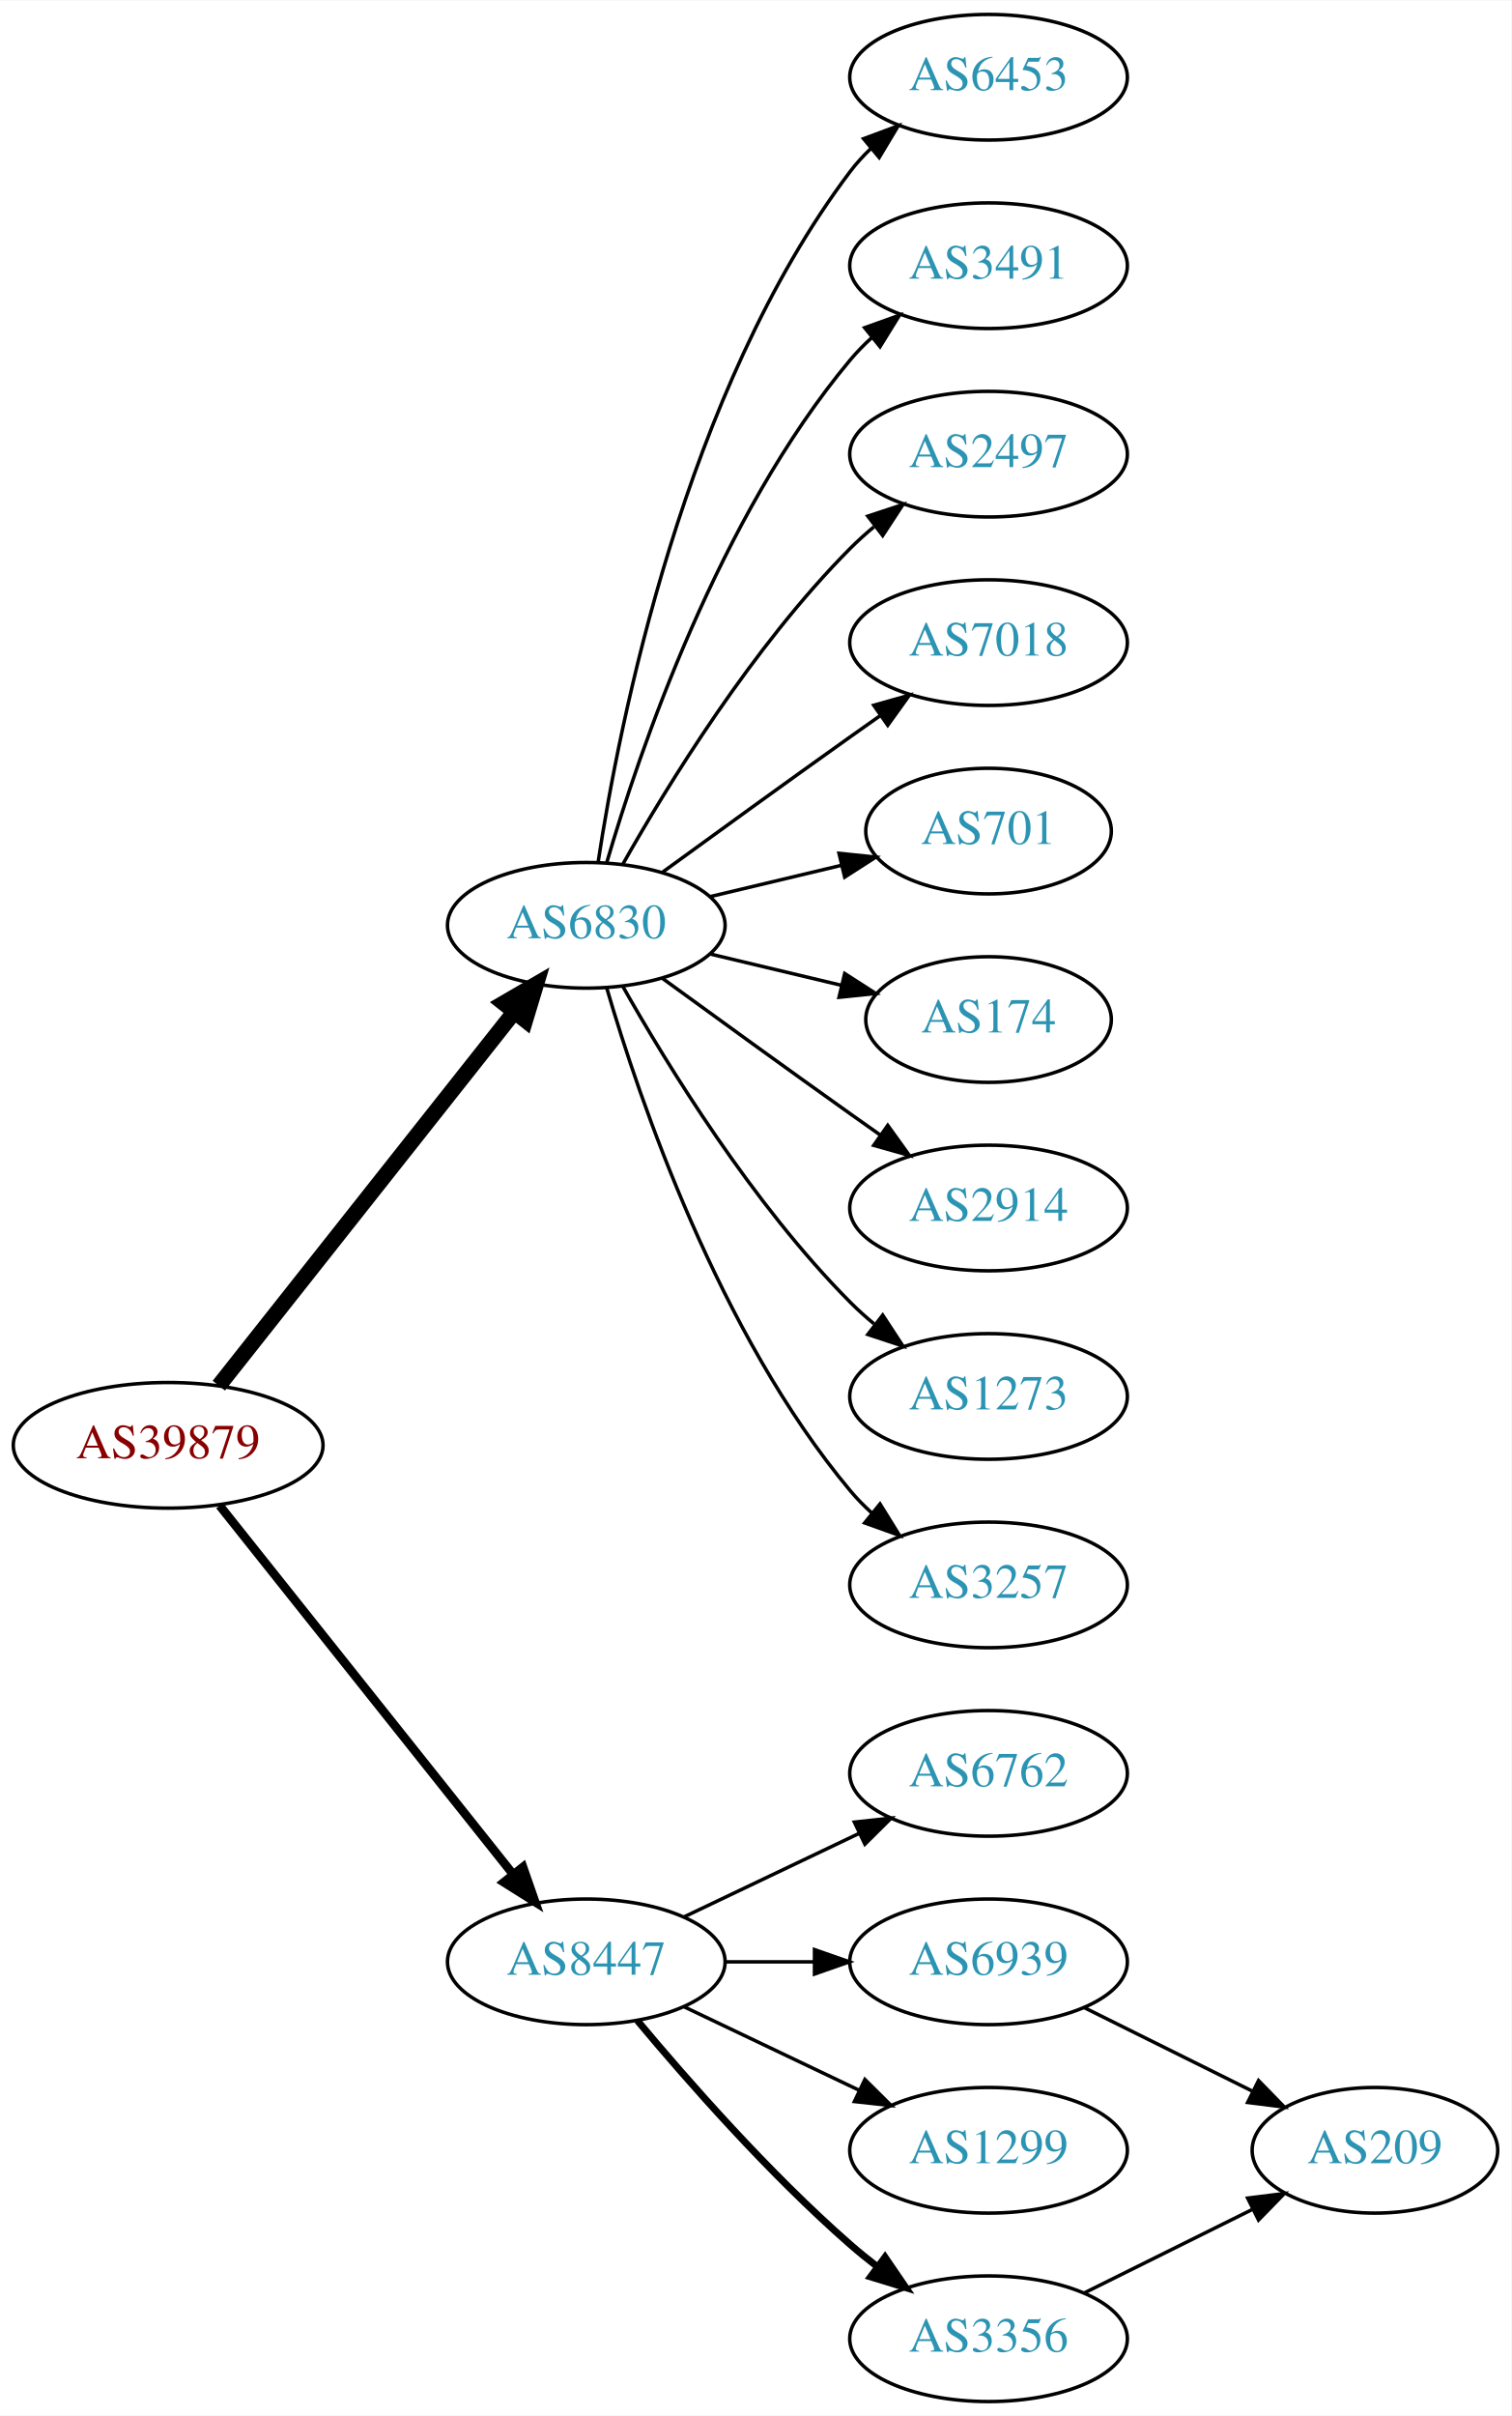
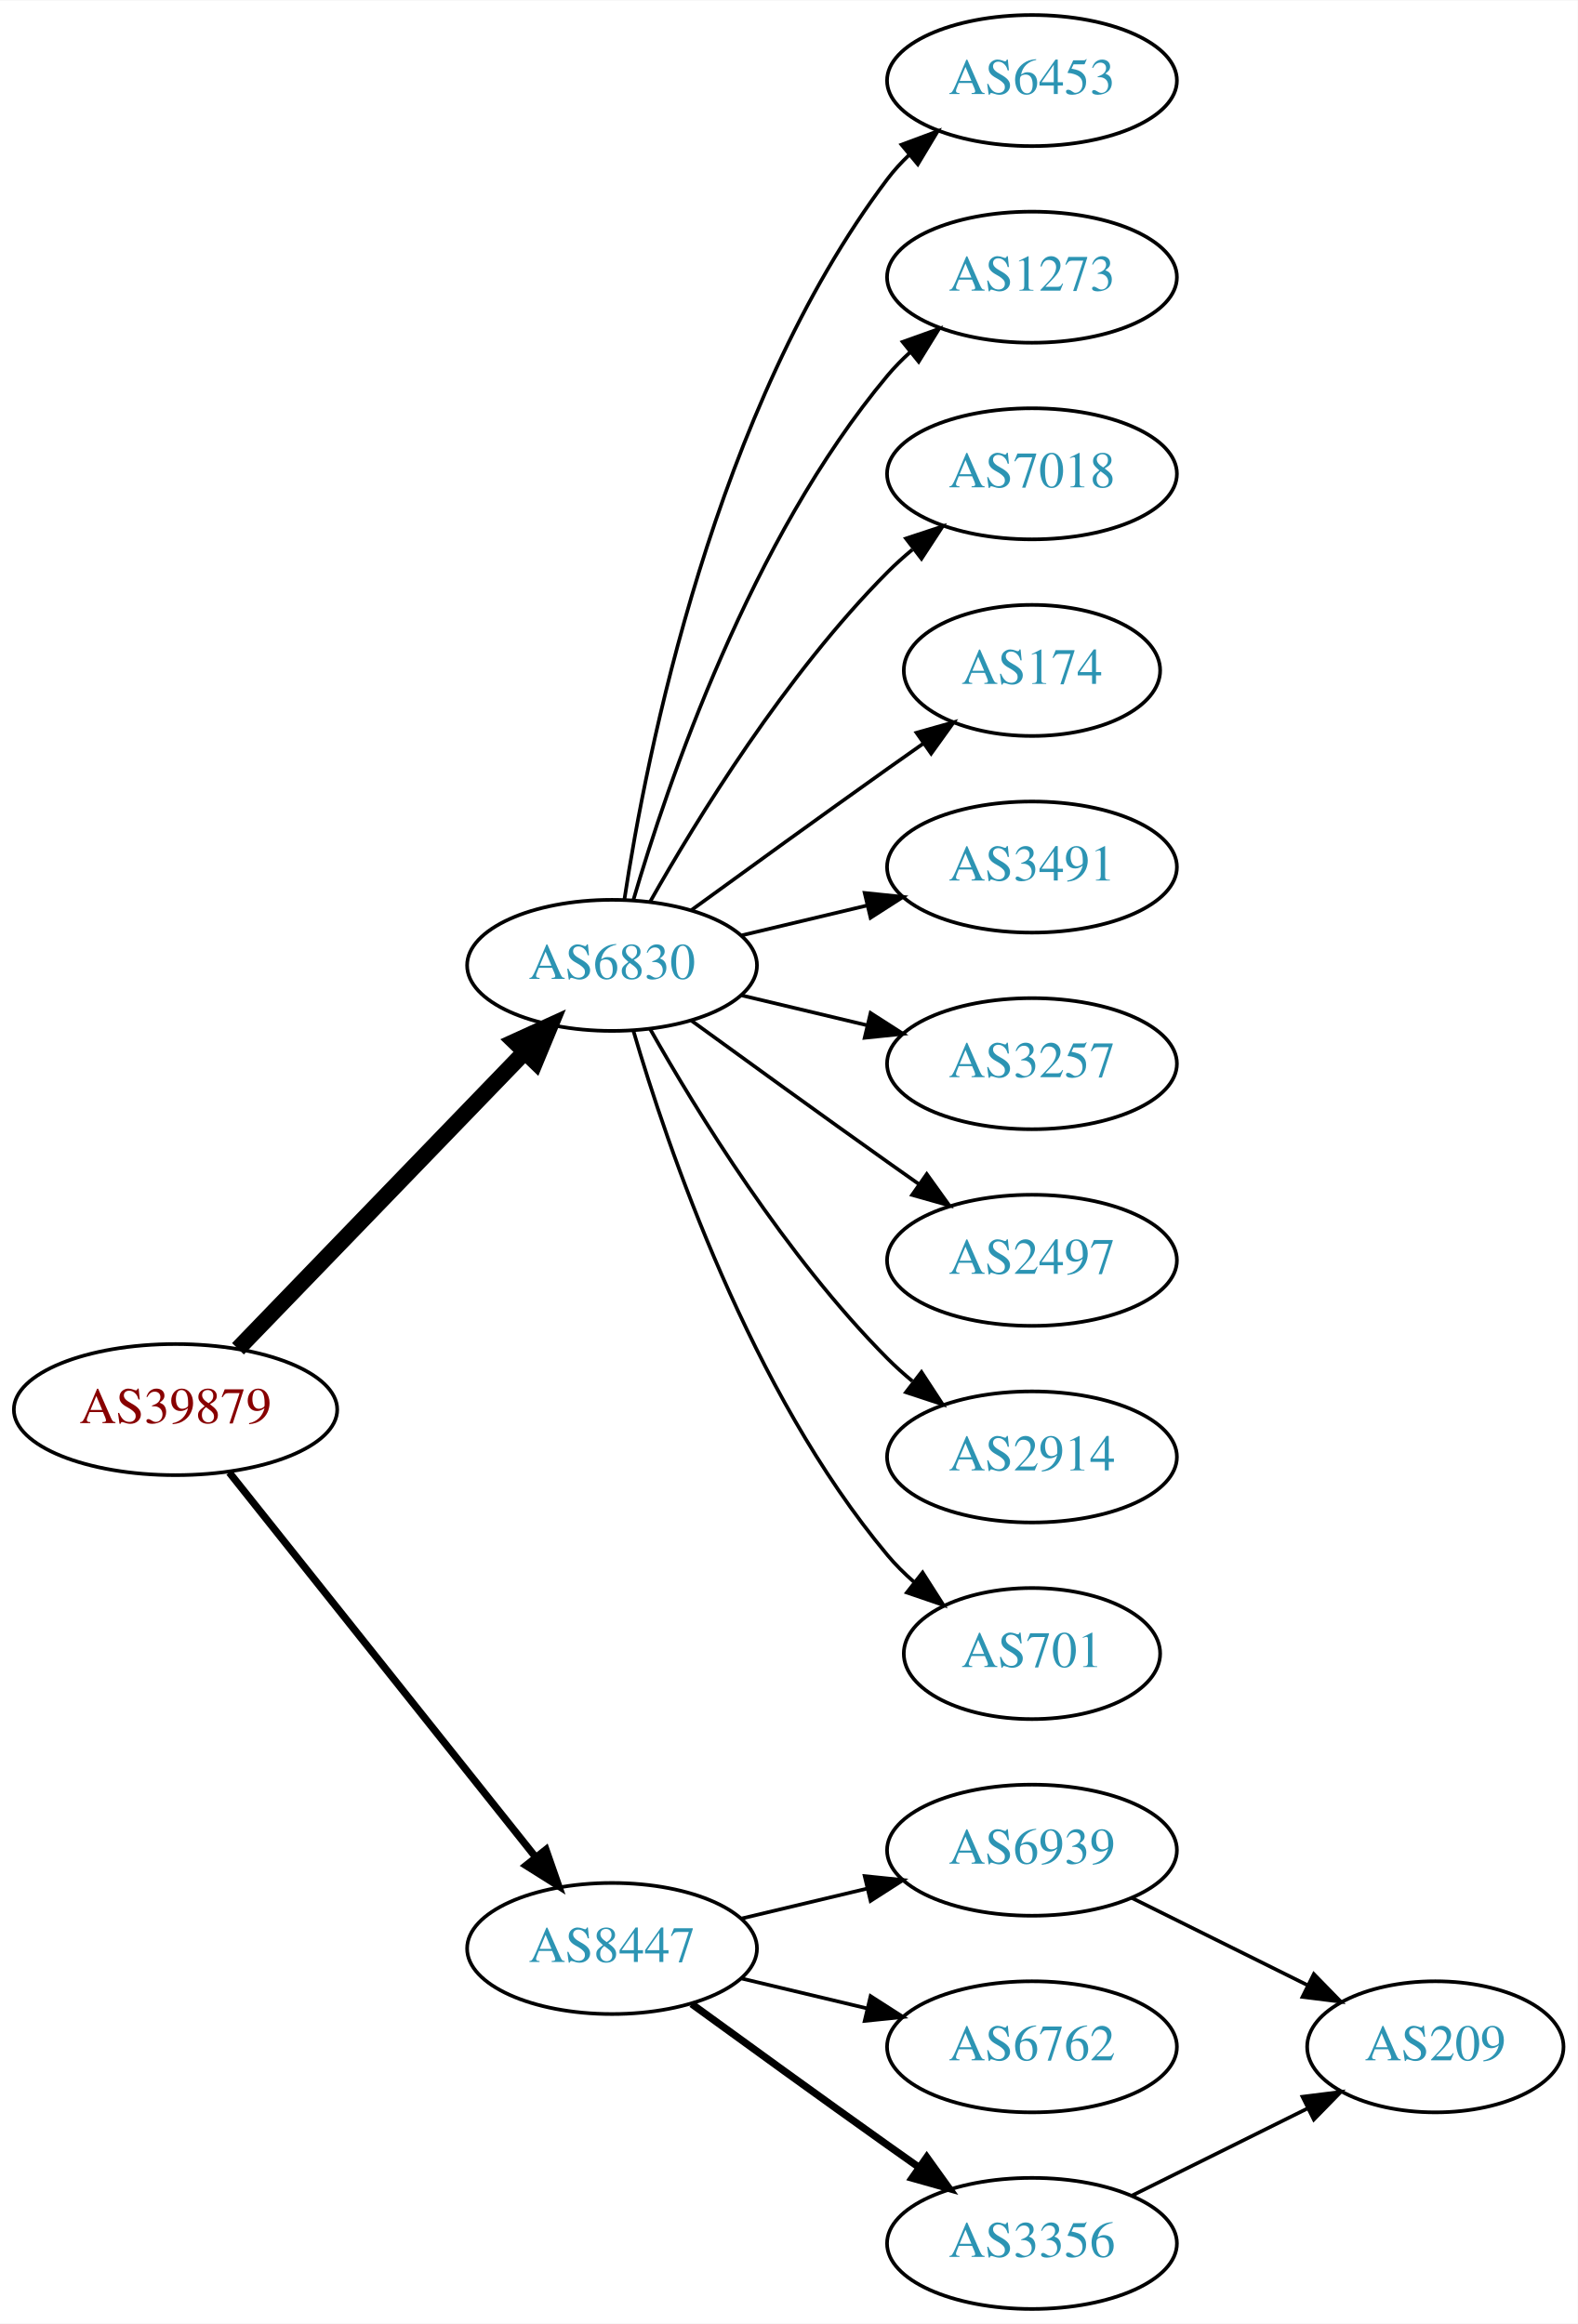
- <svg xmlns="http://www.w3.org/2000/svg" xmlns:xlink="http://www.w3.org/1999/xlink" width="433pt" height="692pt" viewBox="0.00 0.00 433.17 692.00">
-   <g id="graph0" class="graph" transform="scale(1 1) rotate(0) translate(4 688)">
-     <polygon fill="white" stroke="none" points="-4,4 -4,-688 429.172,-688 429.172,4 -4,4" />
+ <svg xmlns="http://www.w3.org/2000/svg" xmlns:xlink="http://www.w3.org/1999/xlink" width="433pt" height="638pt" viewBox="0.00 0.00 433.17 638.00">
+   <g id="graph0" class="graph" transform="scale(1 1) rotate(0) translate(4 634)">
+     <polygon fill="white" stroke="none" points="-4,4 -4,-634 429.172,-634 429.172,4 -4,4" />
    <g id="node1" class="node">
      <g id="a_node1">
        <a xlink:href="/asn/39879" xlink:title="AS39879 ~ SVC-AS [AT]">
-           <ellipse fill="#ffffff" stroke="black" cx="44.196" cy="-274" rx="44.393" ry="18" />
-           <text text-anchor="middle" x="44.196" y="-270.3" font-family="Times,serif" font-size="14.00" fill="#880000">AS39879</text>
+           <ellipse fill="#ffffff" stroke="black" cx="44.196" cy="-247" rx="44.393" ry="18" />
+           <text text-anchor="middle" x="44.196" y="-243.3" font-family="Times,serif" font-size="14.00" fill="#880000">AS39879</text>
        </a>
      </g>
    </g>
    <g id="node2" class="node">
      <g id="a_node2">
        <a xlink:href="/asn/6830" xlink:title="AS6830 ~ LGI-UPC [AT]">
-           <ellipse fill="#ffffff" stroke="black" cx="164.039" cy="-423" rx="39.794" ry="18" />
-           <text text-anchor="middle" x="164.039" y="-419.3" font-family="Times,serif" font-size="14.00" fill="#2c94b3">AS6830</text>
+           <ellipse fill="#ffffff" stroke="black" cx="164.039" cy="-369" rx="39.794" ry="18" />
+           <text text-anchor="middle" x="164.039" y="-365.3" font-family="Times,serif" font-size="14.00" fill="#2c94b3">AS6830</text>
        </a>
      </g>
    </g>
    <g id="edge1" class="edge">
-       <path fill="none" stroke="black" stroke-width="4.5" d="M58.714,-291.092C79.492,-317.364 119.383,-367.802 143.365,-398.125" />
-       <polygon fill="black" stroke="black" stroke-width="4.5" points="140.387,-400.706 149.678,-406.107 146.563,-395.821 140.387,-400.706" />
+       <path fill="none" stroke="black" stroke-width="4.5" d="M61.334,-263.708C81.697,-284.789 116.851,-321.183 140.026,-345.175" />
+       <polygon fill="black" stroke="black" stroke-width="4.5" points="137.316,-348.037 147.095,-352.494 142.98,-342.566 137.316,-348.037" />
    </g>
    <g id="node3" class="node">
      <g id="a_node3">
        <a xlink:href="/asn/8447" xlink:title="AS8447 ~ A1 Telekom Austria AG [AT]">
-           <ellipse fill="#ffffff" stroke="black" cx="164.039" cy="-126" rx="39.794" ry="18" />
-           <text text-anchor="middle" x="164.039" y="-122.3" font-family="Times,serif" font-size="14.00" fill="#2c94b3">AS8447</text>
+           <ellipse fill="#ffffff" stroke="black" cx="164.039" cy="-99" rx="39.794" ry="18" />
+           <text text-anchor="middle" x="164.039" y="-95.3" font-family="Times,serif" font-size="14.00" fill="#2c94b3">AS8447</text>
        </a>
      </g>
    </g>
    <g id="edge2" class="edge">
-       <path fill="none" stroke="black" stroke-width="2.5" d="M58.945,-256.733C79.7,-230.666 119.146,-181.126 143.07,-151.079" />
-       <polygon fill="black" stroke="black" stroke-width="2.5" points="145.887,-153.16 149.378,-143.157 140.41,-148.8 145.887,-153.16" />
+       <path fill="none" stroke="black" stroke-width="2" d="M58.945,-229.733C79.7,-203.666 119.146,-154.126 143.07,-124.079" />
+       <polygon fill="black" stroke="black" stroke-width="2" points="145.887,-126.16 149.378,-116.157 140.41,-121.8 145.887,-126.16" />
    </g>
    <g id="node4" class="node">
      <g id="a_node4">
        <a xlink:href="/asn/6453" xlink:title="AS6453 ~ TATA COMMUNICATIONS (AMERICA) INC [US]">
-           <ellipse fill="#ffffff" stroke="black" cx="279.332" cy="-666" rx="39.794" ry="18" />
-           <text text-anchor="middle" x="279.332" y="-662.3" font-family="Times,serif" font-size="14.00" fill="#2c94b3">AS6453</text>
+           <ellipse fill="#ffffff" stroke="black" cx="279.332" cy="-612" rx="39.794" ry="18" />
+           <text text-anchor="middle" x="279.332" y="-608.3" font-family="Times,serif" font-size="14.00" fill="#2c94b3">AS6453</text>
        </a>
      </g>
    </g>
    <g id="edge3" class="edge">
-       <path fill="none" stroke="black" d="M167.415,-440.986C173.389,-480.422 192.1,-575.995 239.685,-639 241.442,-641.327 243.459,-643.529 245.629,-645.596" />
-       <polygon fill="black" stroke="black" points="243.513,-648.389 253.441,-652.088 247.987,-643.005 243.513,-648.389" />
+       <path fill="none" stroke="black" d="M167.415,-386.986C173.389,-426.422 192.1,-521.995 239.685,-585 241.442,-587.327 243.459,-589.529 245.629,-591.596" />
+       <polygon fill="black" stroke="black" points="243.513,-594.389 253.441,-598.088 247.987,-589.005 243.513,-594.389" />
    </g>
    <g id="node5" class="node">
      <g id="a_node5">
-         <a xlink:href="/asn/3491" xlink:title="AS3491 ~ PCCW Global, Inc. [US]">
-           <ellipse fill="#ffffff" stroke="black" cx="279.332" cy="-612" rx="39.794" ry="18" />
-           <text text-anchor="middle" x="279.332" y="-608.3" font-family="Times,serif" font-size="14.00" fill="#2c94b3">AS3491</text>
+         <a xlink:href="/asn/1273" xlink:title="AS1273 ~ Vodafone Group PLC [EU]">
+           <ellipse fill="#ffffff" stroke="black" cx="279.332" cy="-558" rx="39.794" ry="18" />
+           <text text-anchor="middle" x="279.332" y="-554.3" font-family="Times,serif" font-size="14.00" fill="#2c94b3">AS1273</text>
        </a>
      </g>
    </g>
    <g id="edge4" class="edge">
-       <path fill="none" stroke="black" d="M169.913,-441.002C179.227,-472.844 202.043,-539.981 239.685,-585 241.555,-587.237 243.654,-589.374 245.88,-591.396" />
-       <polygon fill="black" stroke="black" points="243.823,-594.234 253.799,-597.804 248.227,-588.793 243.823,-594.234" />
+       <path fill="none" stroke="black" d="M169.913,-387.002C179.227,-418.844 202.043,-485.981 239.685,-531 241.555,-533.237 243.654,-535.374 245.88,-537.396" />
+       <polygon fill="black" stroke="black" points="243.823,-540.234 253.799,-543.804 248.227,-534.793 243.823,-540.234" />
    </g>
    <g id="node6" class="node">
      <g id="a_node6">
-         <a xlink:href="/asn/2497" xlink:title="AS2497 ~ Internet Initiative Japan Inc. [JP]">
-           <ellipse fill="#ffffff" stroke="black" cx="279.332" cy="-558" rx="39.794" ry="18" />
-           <text text-anchor="middle" x="279.332" y="-554.3" font-family="Times,serif" font-size="14.00" fill="#2c94b3">AS2497</text>
-         </a>
-       </g>
-     </g>
-     <g id="edge5" class="edge">
-       <path fill="none" stroke="black" d="M174.498,-440.49C187.28,-463.096 211.712,-502.886 239.685,-531 241.796,-533.121 244.092,-535.188 246.477,-537.171" />
-       <polygon fill="black" stroke="black" points="244.73,-540.242 254.793,-543.556 248.993,-534.69 244.73,-540.242" />
-     </g>
-     <g id="node7" class="node">
-       <g id="a_node7">
        <a xlink:href="/asn/7018" xlink:title="AS7018 ~ AT&amp;T Services, Inc. [US]">
          <ellipse fill="#ffffff" stroke="black" cx="279.332" cy="-504" rx="39.794" ry="18" />
          <text text-anchor="middle" x="279.332" y="-500.3" font-family="Times,serif" font-size="14.00" fill="#2c94b3">AS7018</text>
        </a>
      </g>
    </g>
+     <g id="edge5" class="edge">
+       <path fill="none" stroke="black" d="M174.498,-386.49C187.28,-409.096 211.712,-448.886 239.685,-477 241.796,-479.121 244.092,-481.188 246.477,-483.171" />
+       <polygon fill="black" stroke="black" points="244.73,-486.242 254.793,-489.556 248.993,-480.69 244.73,-486.242" />
+     </g>
+     <g id="node7" class="node">
+       <g id="a_node7">
+         <a xlink:href="/asn/174" xlink:title="AS174 ~ Cogent Communications [US]">
+           <ellipse fill="#ffffff" stroke="black" cx="279.332" cy="-450" rx="35.194" ry="18" />
+           <text text-anchor="middle" x="279.332" y="-446.3" font-family="Times,serif" font-size="14.00" fill="#2c94b3">AS174</text>
+         </a>
+       </g>
+     </g>
    <g id="edge6" class="edge">
-       <path fill="none" stroke="black" d="M185.887,-438.222C200.821,-449.091 221.435,-464.025 239.685,-477 242.506,-479.005 245.449,-481.085 248.397,-483.159" />
-       <polygon fill="black" stroke="black" points="246.424,-486.05 256.621,-488.926 250.443,-480.319 246.424,-486.05" />
+       <path fill="none" stroke="black" d="M185.887,-384.222C200.821,-395.091 221.435,-410.025 239.685,-423 242.895,-425.282 246.264,-427.661 249.619,-430.018" />
+       <polygon fill="black" stroke="black" points="247.631,-432.899 257.83,-435.77 251.647,-427.166 247.631,-432.899" />
    </g>
    <g id="node8" class="node">
      <g id="a_node8">
-         <a xlink:href="/asn/701" xlink:title="AS701 ~ UUNET [US]">
-           <ellipse fill="#ffffff" stroke="black" cx="279.332" cy="-450" rx="35.194" ry="18" />
-           <text text-anchor="middle" x="279.332" y="-446.3" font-family="Times,serif" font-size="14.00" fill="#2c94b3">AS701</text>
+         <a xlink:href="/asn/3491" xlink:title="AS3491 ~ PCCW Global, Inc. [US]">
+           <ellipse fill="#ffffff" stroke="black" cx="279.332" cy="-396" rx="39.794" ry="18" />
+           <text text-anchor="middle" x="279.332" y="-392.3" font-family="Times,serif" font-size="14.00" fill="#2c94b3">AS3491</text>
        </a>
      </g>
    </g>
    <g id="edge7" class="edge">
-       <path fill="none" stroke="black" d="M199.646,-431.248C211.44,-434.058 224.745,-437.229 237.013,-440.153" />
-       <polygon fill="black" stroke="black" points="236.479,-443.624 247.018,-442.537 238.101,-436.814 236.479,-443.624" />
+       <path fill="none" stroke="black" d="M199.646,-377.248C210.517,-379.838 222.671,-382.735 234.114,-385.462" />
+       <polygon fill="black" stroke="black" points="233.397,-388.889 243.936,-387.803 235.02,-382.08 233.397,-388.889" />
    </g>
    <g id="node9" class="node">
      <g id="a_node9">
-         <a xlink:href="/asn/174" xlink:title="AS174 ~ Cogent Communications [US]">
-           <ellipse fill="#ffffff" stroke="black" cx="279.332" cy="-396" rx="35.194" ry="18" />
-           <text text-anchor="middle" x="279.332" y="-392.3" font-family="Times,serif" font-size="14.00" fill="#2c94b3">AS174</text>
+         <a xlink:href="/asn/3257" xlink:title="AS3257 ~ GTT [DE]">
+           <ellipse fill="#ffffff" stroke="black" cx="279.332" cy="-342" rx="39.794" ry="18" />
+           <text text-anchor="middle" x="279.332" y="-338.3" font-family="Times,serif" font-size="14.00" fill="#2c94b3">AS3257</text>
        </a>
      </g>
    </g>
    <g id="edge8" class="edge">
-       <path fill="none" stroke="black" d="M199.646,-414.752C211.44,-411.942 224.745,-408.771 237.013,-405.847" />
-       <polygon fill="black" stroke="black" points="238.101,-409.186 247.018,-403.463 236.479,-402.376 238.101,-409.186" />
+       <path fill="none" stroke="black" d="M199.646,-360.752C210.517,-358.162 222.671,-355.265 234.114,-352.538" />
+       <polygon fill="black" stroke="black" points="235.02,-355.92 243.936,-350.197 233.397,-349.111 235.02,-355.92" />
    </g>
    <g id="node10" class="node">
      <g id="a_node10">
-         <a xlink:href="/asn/2914" xlink:title="AS2914 ~ NTT America, Inc. [US]">
-           <ellipse fill="#ffffff" stroke="black" cx="279.332" cy="-342" rx="39.794" ry="18" />
-           <text text-anchor="middle" x="279.332" y="-338.3" font-family="Times,serif" font-size="14.00" fill="#2c94b3">AS2914</text>
+         <a xlink:href="/asn/2497" xlink:title="AS2497 ~ Internet Initiative Japan Inc. [JP]">
+           <ellipse fill="#ffffff" stroke="black" cx="279.332" cy="-288" rx="39.794" ry="18" />
+           <text text-anchor="middle" x="279.332" y="-284.3" font-family="Times,serif" font-size="14.00" fill="#2c94b3">AS2497</text>
        </a>
      </g>
    </g>
    <g id="edge9" class="edge">
-       <path fill="none" stroke="black" d="M185.887,-407.778C200.821,-396.909 221.435,-381.975 239.685,-369 242.506,-366.995 245.449,-364.915 248.397,-362.841" />
-       <polygon fill="black" stroke="black" points="250.443,-365.681 256.621,-357.074 246.424,-359.95 250.443,-365.681" />
+       <path fill="none" stroke="black" d="M185.887,-353.778C200.821,-342.909 221.435,-327.975 239.685,-315 242.506,-312.995 245.449,-310.915 248.397,-308.841" />
+       <polygon fill="black" stroke="black" points="250.443,-311.681 256.621,-303.074 246.424,-305.95 250.443,-311.681" />
    </g>
    <g id="node11" class="node">
      <g id="a_node11">
-         <a xlink:href="/asn/1273" xlink:title="AS1273 ~ Vodafone Group PLC [EU]">
-           <ellipse fill="#ffffff" stroke="black" cx="279.332" cy="-288" rx="39.794" ry="18" />
-           <text text-anchor="middle" x="279.332" y="-284.3" font-family="Times,serif" font-size="14.00" fill="#2c94b3">AS1273</text>
+         <a xlink:href="/asn/2914" xlink:title="AS2914 ~ NTT America, Inc. [US]">
+           <ellipse fill="#ffffff" stroke="black" cx="279.332" cy="-234" rx="39.794" ry="18" />
+           <text text-anchor="middle" x="279.332" y="-230.3" font-family="Times,serif" font-size="14.00" fill="#2c94b3">AS2914</text>
        </a>
      </g>
    </g>
    <g id="edge10" class="edge">
-       <path fill="none" stroke="black" d="M174.498,-405.51C187.28,-382.904 211.712,-343.114 239.685,-315 241.796,-312.879 244.092,-310.812 246.477,-308.829" />
-       <polygon fill="black" stroke="black" points="248.993,-311.31 254.793,-302.444 244.73,-305.758 248.993,-311.31" />
+       <path fill="none" stroke="black" d="M174.498,-351.51C187.28,-328.904 211.712,-289.114 239.685,-261 241.796,-258.879 244.092,-256.812 246.477,-254.829" />
+       <polygon fill="black" stroke="black" points="248.993,-257.31 254.793,-248.444 244.73,-251.758 248.993,-257.31" />
    </g>
    <g id="node12" class="node">
      <g id="a_node12">
-         <a xlink:href="/asn/3257" xlink:title="AS3257 ~ GTT [DE]">
-           <ellipse fill="#ffffff" stroke="black" cx="279.332" cy="-234" rx="39.794" ry="18" />
-           <text text-anchor="middle" x="279.332" y="-230.3" font-family="Times,serif" font-size="14.00" fill="#2c94b3">AS3257</text>
+         <a xlink:href="/asn/701" xlink:title="AS701 ~ UUNET [US]">
+           <ellipse fill="#ffffff" stroke="black" cx="279.332" cy="-180" rx="35.194" ry="18" />
+           <text text-anchor="middle" x="279.332" y="-176.3" font-family="Times,serif" font-size="14.00" fill="#2c94b3">AS701</text>
        </a>
      </g>
    </g>
    <g id="edge11" class="edge">
-       <path fill="none" stroke="black" d="M169.913,-404.998C179.227,-373.156 202.043,-306.019 239.685,-261 241.555,-258.763 243.654,-256.626 245.88,-254.604" />
-       <polygon fill="black" stroke="black" points="248.227,-257.207 253.799,-248.196 243.823,-251.766 248.227,-257.207" />
+       <path fill="none" stroke="black" d="M169.913,-350.998C179.227,-319.156 202.043,-252.019 239.685,-207 241.838,-204.426 244.292,-201.983 246.896,-199.697" />
+       <polygon fill="black" stroke="black" points="249.303,-202.257 255.007,-193.328 244.98,-196.751 249.303,-202.257" />
    </g>
    <g id="node13" class="node">
      <g id="a_node13">
-         <a xlink:href="/asn/6762" xlink:title="AS6762 ~ TELECOM ITALIA SPARKLE S.p.A. [IT]">
-           <ellipse fill="#ffffff" stroke="black" cx="279.332" cy="-180" rx="39.794" ry="18" />
-           <text text-anchor="middle" x="279.332" y="-176.3" font-family="Times,serif" font-size="14.00" fill="#2c94b3">AS6762</text>
-         </a>
-       </g>
-     </g>
-     <g id="edge12" class="edge">
-       <path fill="none" stroke="black" d="M192.175,-138.934C207.169,-146.081 225.99,-155.052 242.213,-162.785" />
-       <polygon fill="black" stroke="black" points="240.884,-166.028 251.417,-167.171 243.895,-159.709 240.884,-166.028" />
-     </g>
-     <g id="node14" class="node">
-       <g id="a_node14">
        <a xlink:href="/asn/6939" xlink:title="AS6939 ~ Hurricane Electric LLC [US]">
          <ellipse fill="#ffffff" stroke="black" cx="279.332" cy="-126" rx="39.794" ry="18" />
          <text text-anchor="middle" x="279.332" y="-122.3" font-family="Times,serif" font-size="14.00" fill="#2c94b3">AS6939</text>
        </a>
      </g>
    </g>
+     <g id="edge12" class="edge">
+       <path fill="none" stroke="black" d="M199.646,-107.248C210.517,-109.838 222.671,-112.735 234.114,-115.462" />
+       <polygon fill="black" stroke="black" points="233.397,-118.889 243.936,-117.803 235.02,-112.08 233.397,-118.889" />
+     </g>
+     <g id="node14" class="node">
+       <g id="a_node14">
+         <a xlink:href="/asn/6762" xlink:title="AS6762 ~ TELECOM ITALIA SPARKLE S.p.A. [IT]">
+           <ellipse fill="#ffffff" stroke="black" cx="279.332" cy="-72" rx="39.794" ry="18" />
+           <text text-anchor="middle" x="279.332" y="-68.3" font-family="Times,serif" font-size="14.00" fill="#2c94b3">AS6762</text>
+         </a>
+       </g>
+     </g>
    <g id="edge13" class="edge">
-       <path fill="none" stroke="black" d="M203.711,-126C211.914,-126 220.678,-126 229.21,-126" />
-       <polygon fill="black" stroke="black" points="229.449,-129.5 239.449,-126 229.449,-122.5 229.449,-129.5" />
+       <path fill="none" stroke="black" d="M199.646,-90.752C210.517,-88.162 222.671,-85.265 234.114,-82.538" />
+       <polygon fill="black" stroke="black" points="235.02,-85.92 243.936,-80.197 233.397,-79.111 235.02,-85.92" />
    </g>
    <g id="node15" class="node">
      <g id="a_node15">
-         <a xlink:href="/asn/1299" xlink:title="AS1299 ~ Telia Carrier [EU]">
-           <ellipse fill="#ffffff" stroke="black" cx="279.332" cy="-72" rx="39.794" ry="18" />
-           <text text-anchor="middle" x="279.332" y="-68.3" font-family="Times,serif" font-size="14.00" fill="#2c94b3">AS1299</text>
-         </a>
-       </g>
-     </g>
-     <g id="edge14" class="edge">
-       <path fill="none" stroke="black" d="M192.175,-113.066C207.169,-105.919 225.99,-96.948 242.213,-89.215" />
-       <polygon fill="black" stroke="black" points="243.895,-92.291 251.417,-84.829 240.884,-85.972 243.895,-92.291" />
-     </g>
-     <g id="node16" class="node">
-       <g id="a_node16">
        <a xlink:href="/asn/3356" xlink:title="AS3356 ~ Level 3 Parent, LLC [US]">
          <ellipse fill="#ffffff" stroke="black" cx="279.332" cy="-18" rx="39.794" ry="18" />
          <text text-anchor="middle" x="279.332" y="-14.3" font-family="Times,serif" font-size="14.00" fill="#2c94b3">AS3356</text>
        </a>
      </g>
    </g>
-     <g id="edge15" class="edge">
-       <path fill="none" stroke="black" stroke-width="2" d="M178.669,-109.183C192.951,-92.071 216.498,-65.255 239.685,-45 242.151,-42.846 244.789,-40.706 247.487,-38.628" />
-       <polygon fill="black" stroke="black" stroke-width="2" points="249.66,-41.375 255.641,-32.63 245.512,-35.736 249.66,-41.375" />
+     <g id="edge14" class="edge">
+       <path fill="none" stroke="black" stroke-width="2" d="M185.887,-83.778C200.821,-72.909 221.435,-57.975 239.685,-45 242.506,-42.995 245.449,-40.915 248.397,-38.841" />
+       <polygon fill="black" stroke="black" stroke-width="2" points="250.443,-41.681 256.621,-33.074 246.424,-35.95 250.443,-41.681" />
    </g>
-     <g id="node17" class="node">
-       <g id="a_node17">
+     <g id="node16" class="node">
+       <g id="a_node16">
        <a xlink:href="/asn/209" xlink:title="AS209 ~ CenturyLink Communications, LLC [US]">
          <ellipse fill="#ffffff" stroke="black" cx="390.075" cy="-72" rx="35.194" ry="18" />
          <text text-anchor="middle" x="390.075" y="-68.3" font-family="Times,serif" font-size="14.00" fill="#2c94b3">AS209</text>
        </a>
      </g>
    </g>
-     <g id="edge16" class="edge">
+     <g id="edge15" class="edge">
      <path fill="none" stroke="black" d="M306.655,-112.928C321.126,-105.742 339.247,-96.743 354.81,-89.015" />
      <polygon fill="black" stroke="black" points="356.714,-91.978 364.114,-84.395 353.601,-85.708 356.714,-91.978" />
    </g>
-     <g id="edge17" class="edge">
+     <g id="edge16" class="edge">
      <path fill="none" stroke="black" d="M306.655,-31.072C321.126,-38.258 339.247,-47.257 354.81,-54.985" />
      <polygon fill="black" stroke="black" points="353.601,-58.292 364.114,-59.605 356.714,-52.023 353.601,-58.292" />
    </g>
  </g>
</svg>
